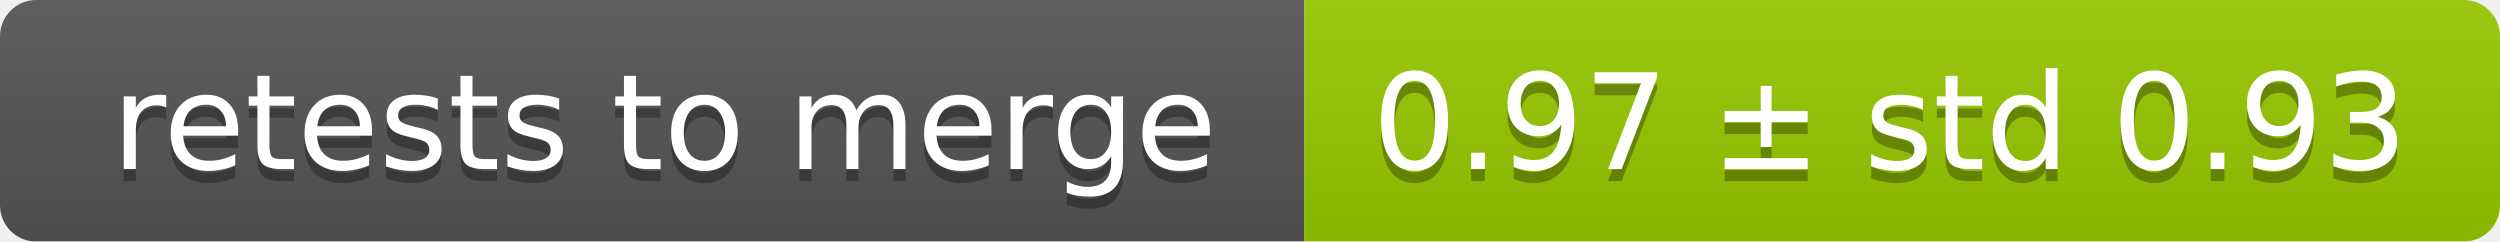
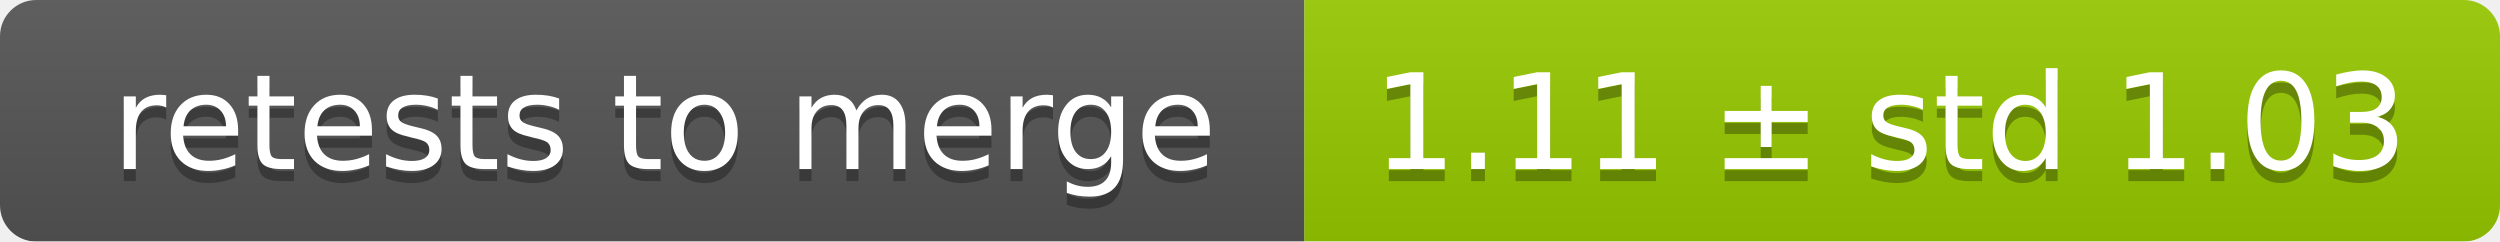
<svg xmlns="http://www.w3.org/2000/svg" width="207" height="20">
  <linearGradient id="smooth" x2="0" y2="100%">
    <stop offset="0" stop-color="#bbb" stop-opacity=".1" />
    <stop offset="1" stop-opacity=".1" />
  </linearGradient>
  <mask id="round">
    <rect width="207" height="20" rx="3" fill="#fff" />
  </mask>
  <g mask="url(#round)">
    <rect width="108" height="20" fill="#555" />
    <rect x="108" width="99" height="20" fill="#97ca00" />
    <rect width="207" height="20" fill="url(#smooth)" />
  </g>
  <g fill="#fff" text-anchor="middle" font-family="DejaVu Sans,Verdana,Geneva,sans-serif" font-size="11">
    <text x="55" y="15" fill="#010101" fill-opacity=".3">retests to merge</text>
    <text x="55" y="14">retests to merge</text>
-     <text x="156.5" y="15" fill="#010101" fill-opacity=".3">0.97 ± std 0.93</text>
-     <text x="156.5" y="14">0.97 ± std 0.93</text>
+     <text x="156.5" y="15" fill="#010101" fill-opacity=".3">1.11 ± std 1.03</text>
+     <text x="156.5" y="14">1.11 ± std 1.03</text>
  </g>
</svg>
